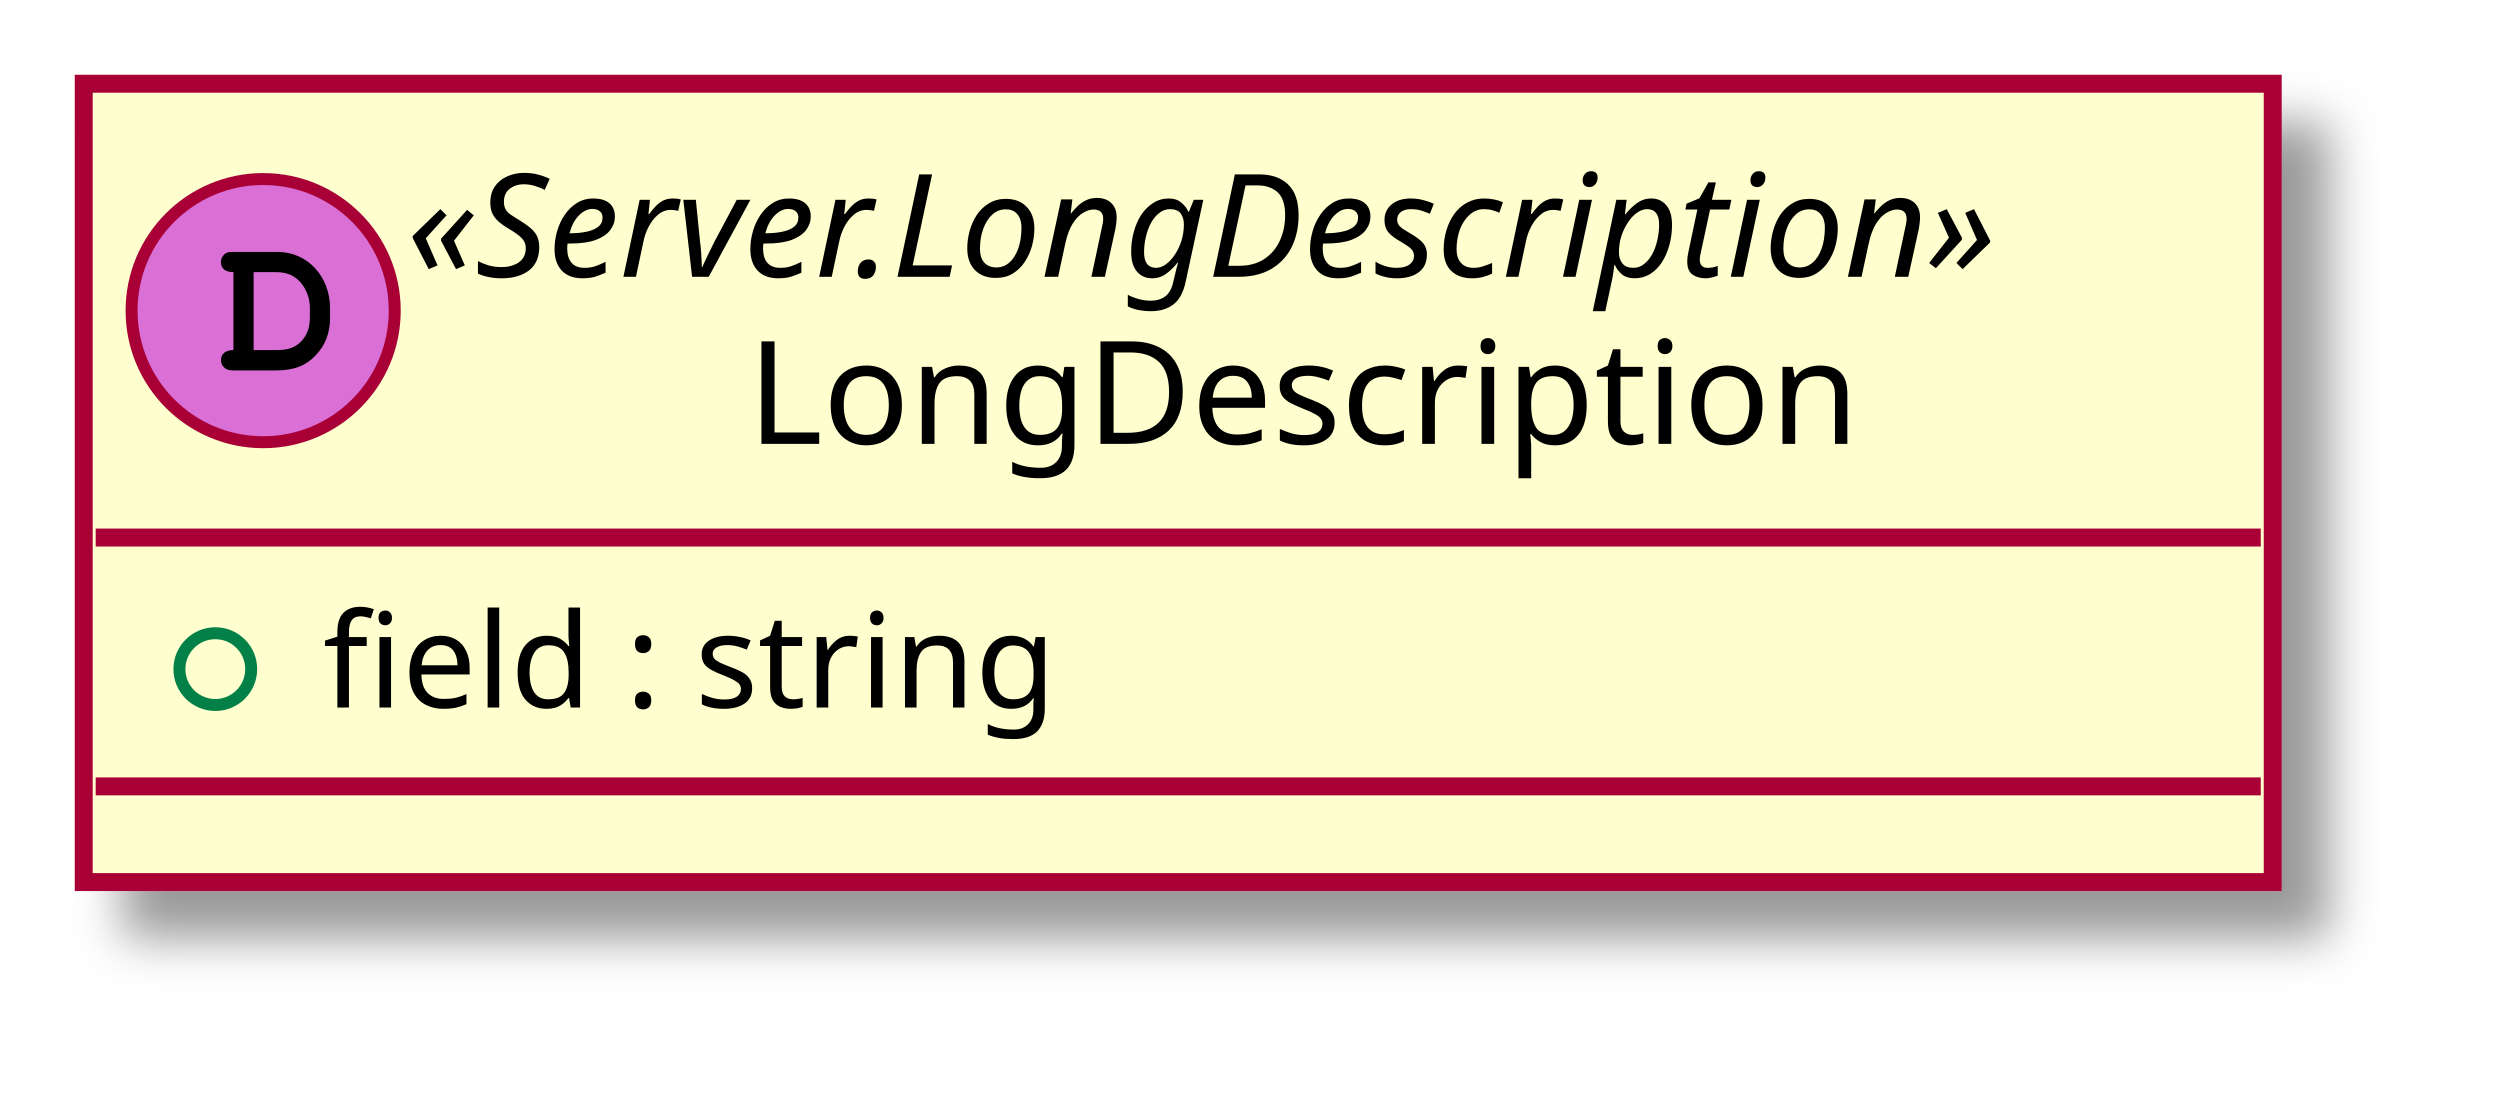
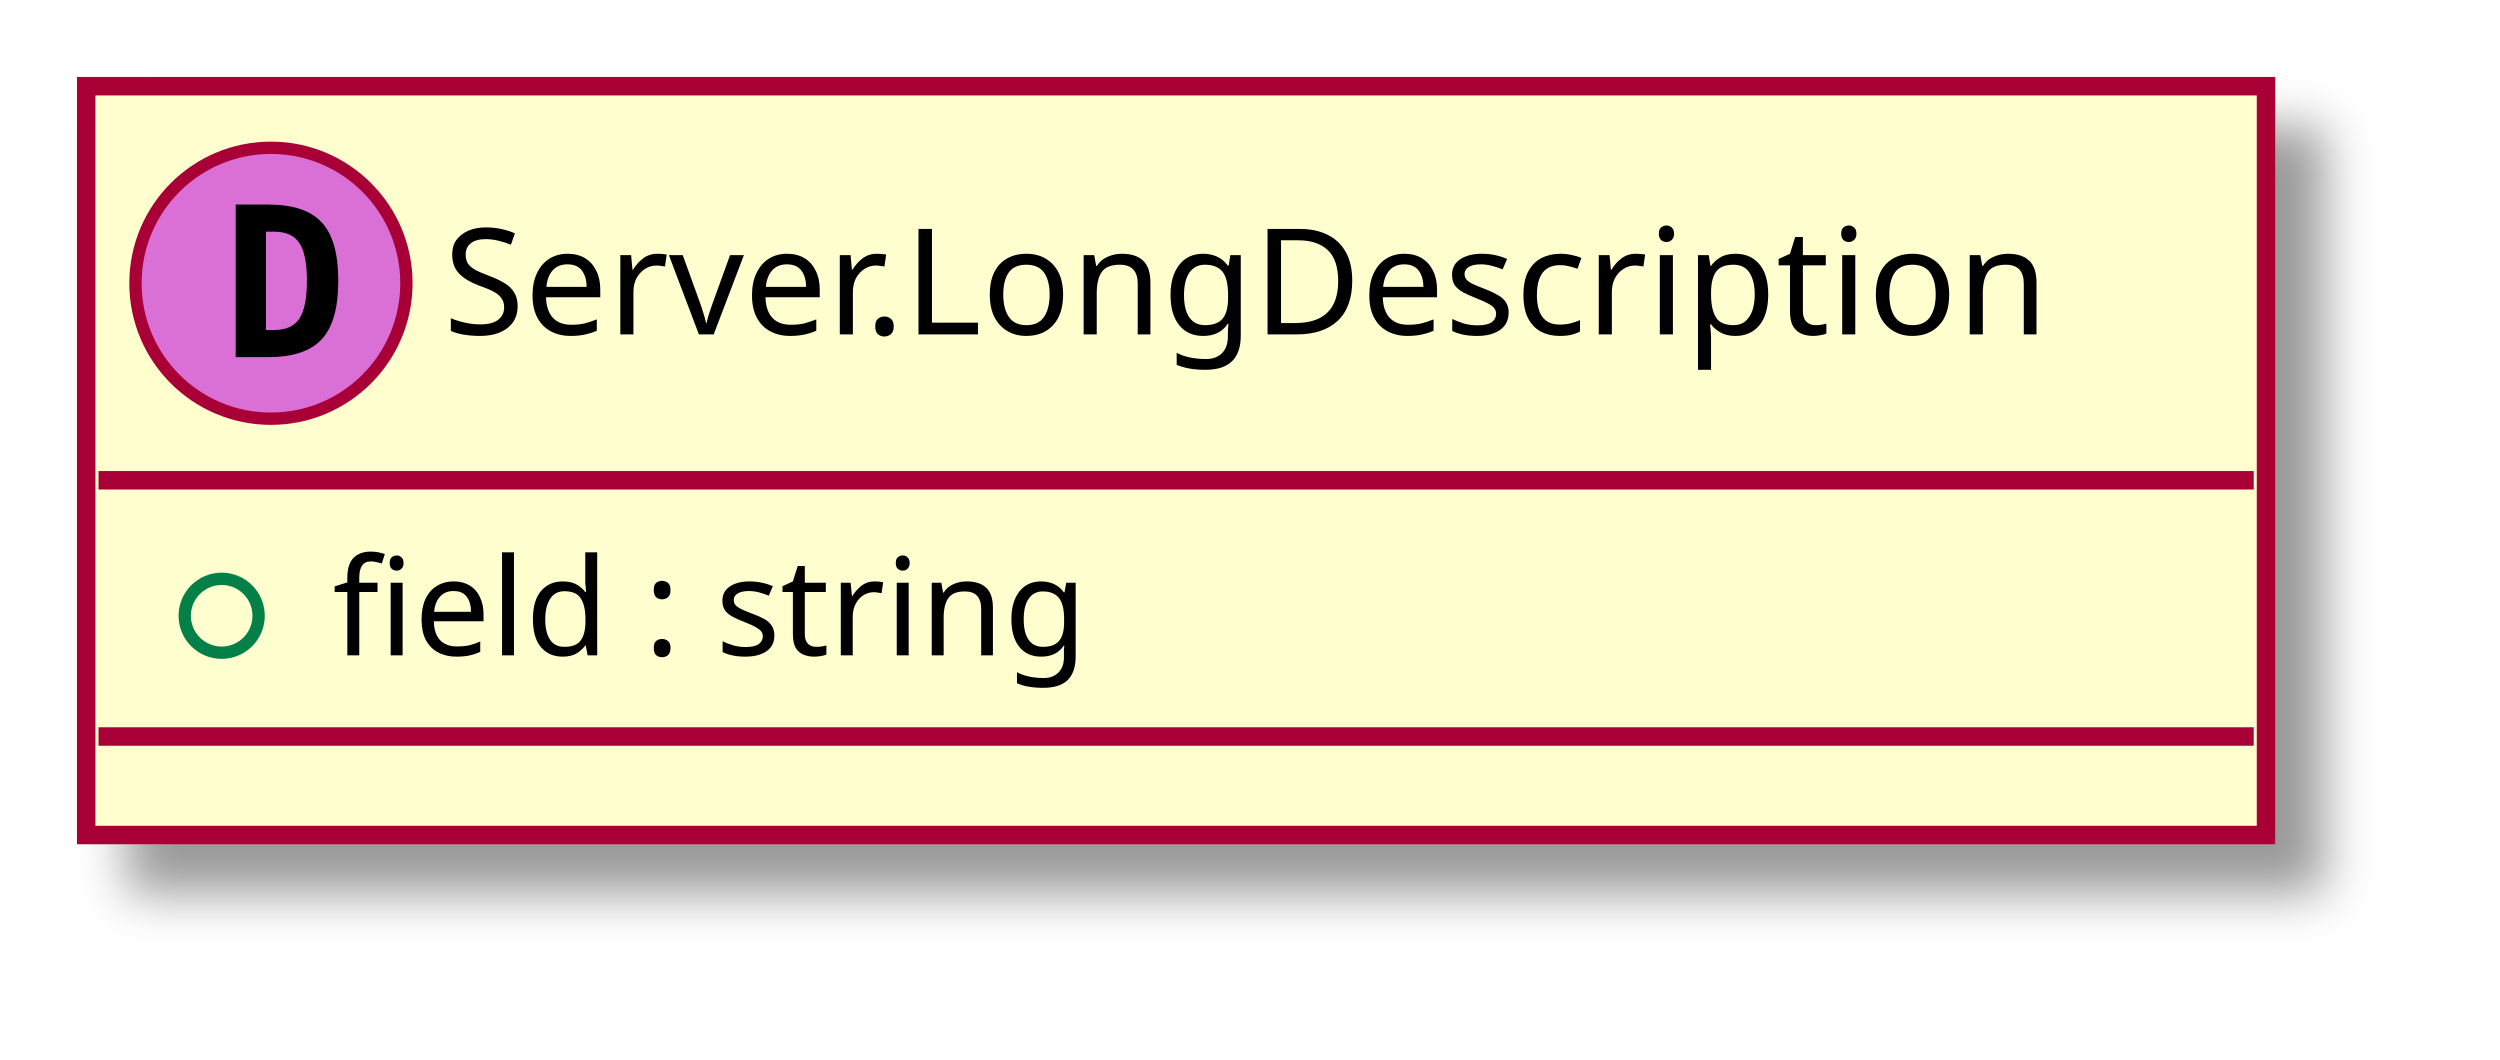
- <svg xmlns="http://www.w3.org/2000/svg" contentScriptType="application/ecmascript" contentStyleType="text/css" height="92px" preserveAspectRatio="none" style="width:209px;height:92px;" version="1.1" viewBox="0 0 209 92" width="209px" zoomAndPan="magnify">
+ <svg xmlns="http://www.w3.org/2000/svg" contentScriptType="application/ecmascript" contentStyleType="text/css" height="86px" preserveAspectRatio="none" style="width:203px;height:86px;" version="1.1" viewBox="0 0 203 86" width="203px" zoomAndPan="magnify">
  <defs>
-     <filter height="300%" id="f1kvho6lh9kauw" width="300%" x="-1" y="-1">
+     <filter height="300%" id="fzzj9dkaach0s" width="300%" x="-1" y="-1">
      <feGaussianBlur result="blurOut" stdDeviation="2.0" />
      <feColorMatrix in="blurOut" result="blurOut2" type="matrix" values="0 0 0 0 0 0 0 0 0 0 0 0 0 0 0 0 0 0 .4 0" />
      <feOffset dx="4.0" dy="4.0" in="blurOut2" result="blurOut3" />
      <feBlend in="SourceGraphic" in2="blurOut3" mode="normal" />
    </filter>
  </defs>
  <g>
-     <rect fill="#FEFECE" filter="url(#f1kvho6lh9kauw)" height="66.742" id="_0" style="stroke: #A80036; stroke-width: 1.5;" width="183" x="7" y="7" />
-     <ellipse cx="22" cy="25.969" fill="#DA70D6" rx="11" ry="11" style="stroke: #A80036; stroke-width: 1.0;" />
-     <path d="M19.516,29.266 C18.859,29.266 18.469,29.578 18.469,30.125 C18.469,30.375 18.609,30.641 18.828,30.797 C18.984,30.922 19.203,30.969 19.609,30.969 L23.078,30.969 C24.562,30.969 25.578,30.578 26.406,29.688 C27.188,28.875 27.594,27.828 27.594,26.578 L27.594,25.781 C27.594,23.109 25.703,21.062 23.219,21.062 L19.609,21.062 C19.156,21.062 19.031,21.078 18.875,21.172 C18.625,21.328 18.469,21.625 18.469,21.906 C18.469,22.453 18.844,22.75 19.516,22.75 L19.516,29.266 Z M21.203,29.266 L21.203,22.75 L23.078,22.75 C23.984,22.75 24.625,23.031 25.141,23.625 C25.625,24.203 25.906,24.953 25.906,25.75 L25.906,26.531 C25.906,27.406 25.672,28 25.203,28.516 C24.672,29.062 24.109,29.266 23.094,29.266 L21.203,29.266 Z " />
-     <text fill="#000000" font-family="sans-serif" font-size="12" font-style="italic" lengthAdjust="spacingAndGlyphs" textLength="155" x="34" y="23.139">«Server.LongDescription»</text>
-     <text fill="#000000" font-family="sans-serif" font-size="12" lengthAdjust="spacingAndGlyphs" textLength="98" x="62.5" y="37.107">LongDescription</text>
-     <line style="stroke: #A80036; stroke-width: 1.5;" x1="8" x2="189" y1="44.938" y2="44.938" />
-     <ellipse cx="18" cy="55.938" fill="none" rx="3" ry="3" style="stroke: #038048; stroke-width: 1.0;" />
-     <text fill="#000000" font-family="sans-serif" font-size="11" lengthAdjust="spacingAndGlyphs" textLength="67" x="27" y="59.148">field : string</text>
-     <line style="stroke: #A80036; stroke-width: 1.5;" x1="8" x2="189" y1="65.742" y2="65.742" />
+     <rect fill="#FEFECE" filter="url(#fzzj9dkaach0s)" height="60.805" id="_0" style="stroke: #A80036; stroke-width: 1.5;" width="177" x="7" y="7" />
+     <ellipse cx="22" cy="23" fill="#DA70D6" rx="11" ry="11" style="stroke: #A80036; stroke-width: 1.0;" />
+     <path d="M21.594,18.812 L21.594,26.797 L22.25,26.797 Q23.688,26.797 24.297,25.891 Q24.922,24.969 24.922,22.797 Q24.922,20.625 24.297,19.719 Q23.688,18.812 22.25,18.812 L21.594,18.812 Z M19.141,16.609 L21.766,16.609 Q24.797,16.609 26.125,18.062 Q27.469,19.5 27.469,22.797 Q27.469,26.094 26.125,27.547 Q24.797,29 21.766,29 L19.141,29 L19.141,16.609 Z " />
+     <text fill="#000000" font-family="sans-serif" font-size="12" lengthAdjust="spacingAndGlyphs" textLength="145" x="36" y="27.154">Server.LongDescription</text>
+     <line style="stroke: #A80036; stroke-width: 1.5;" x1="8" x2="183" y1="39" y2="39" />
+     <ellipse cx="18" cy="50" fill="none" rx="3" ry="3" style="stroke: #038048; stroke-width: 1.0;" />
+     <text fill="#000000" font-family="sans-serif" font-size="11" lengthAdjust="spacingAndGlyphs" textLength="69" x="27" y="53.21">field : string</text>
+     <line style="stroke: #A80036; stroke-width: 1.5;" x1="8" x2="183" y1="59.805" y2="59.805" />
  </g>
</svg>
